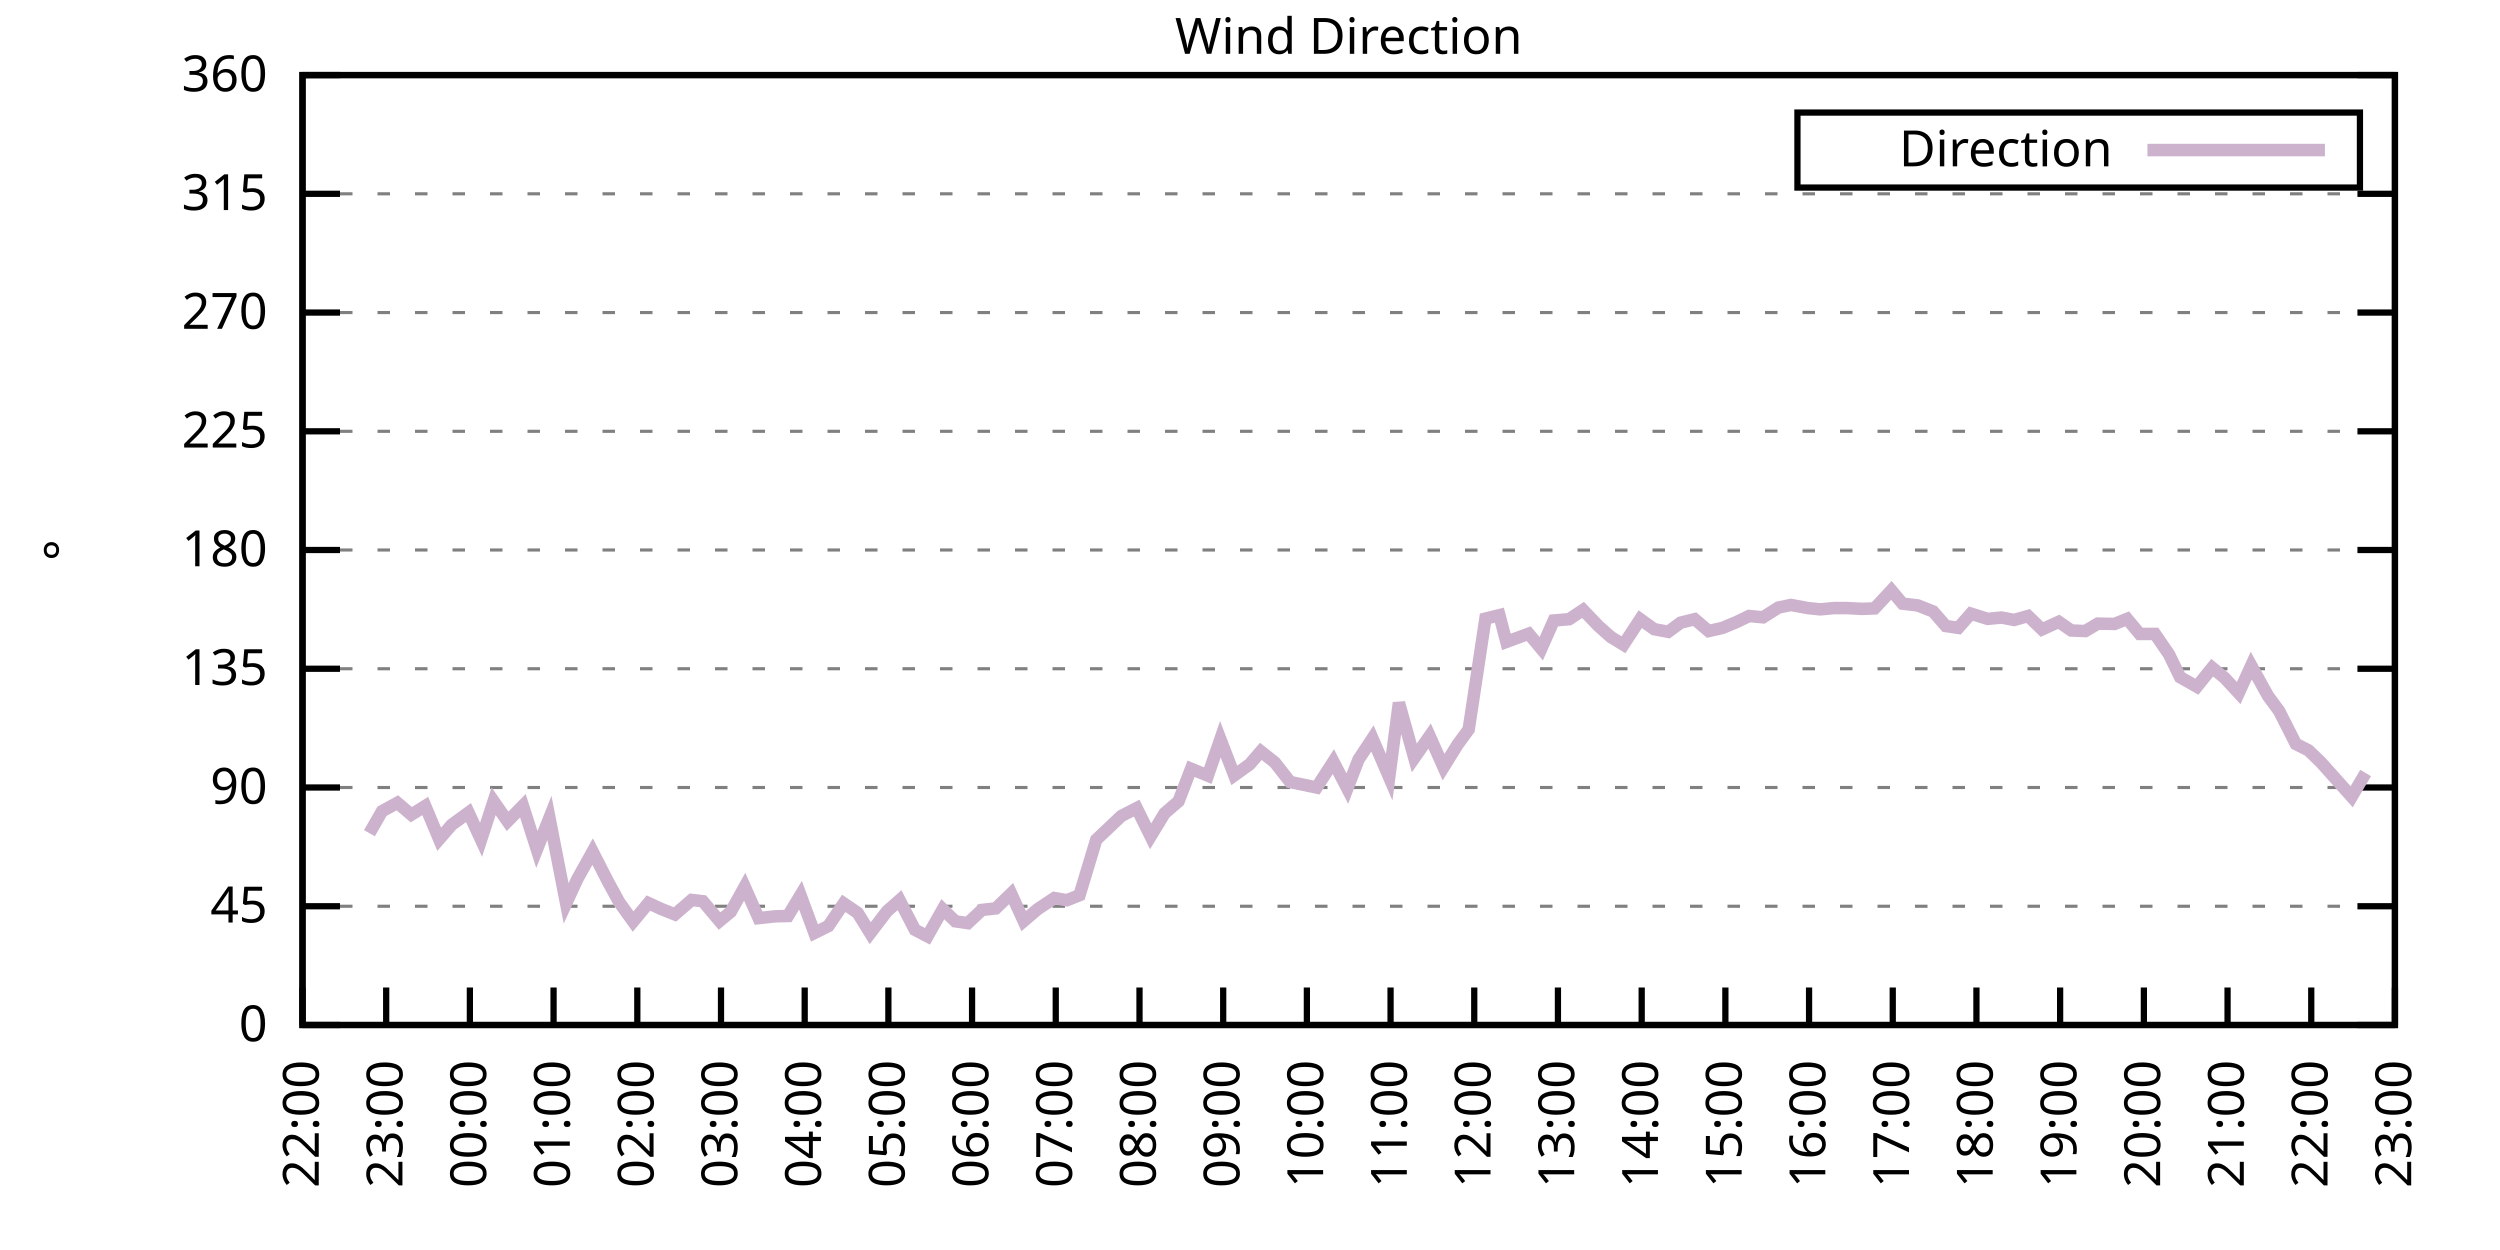
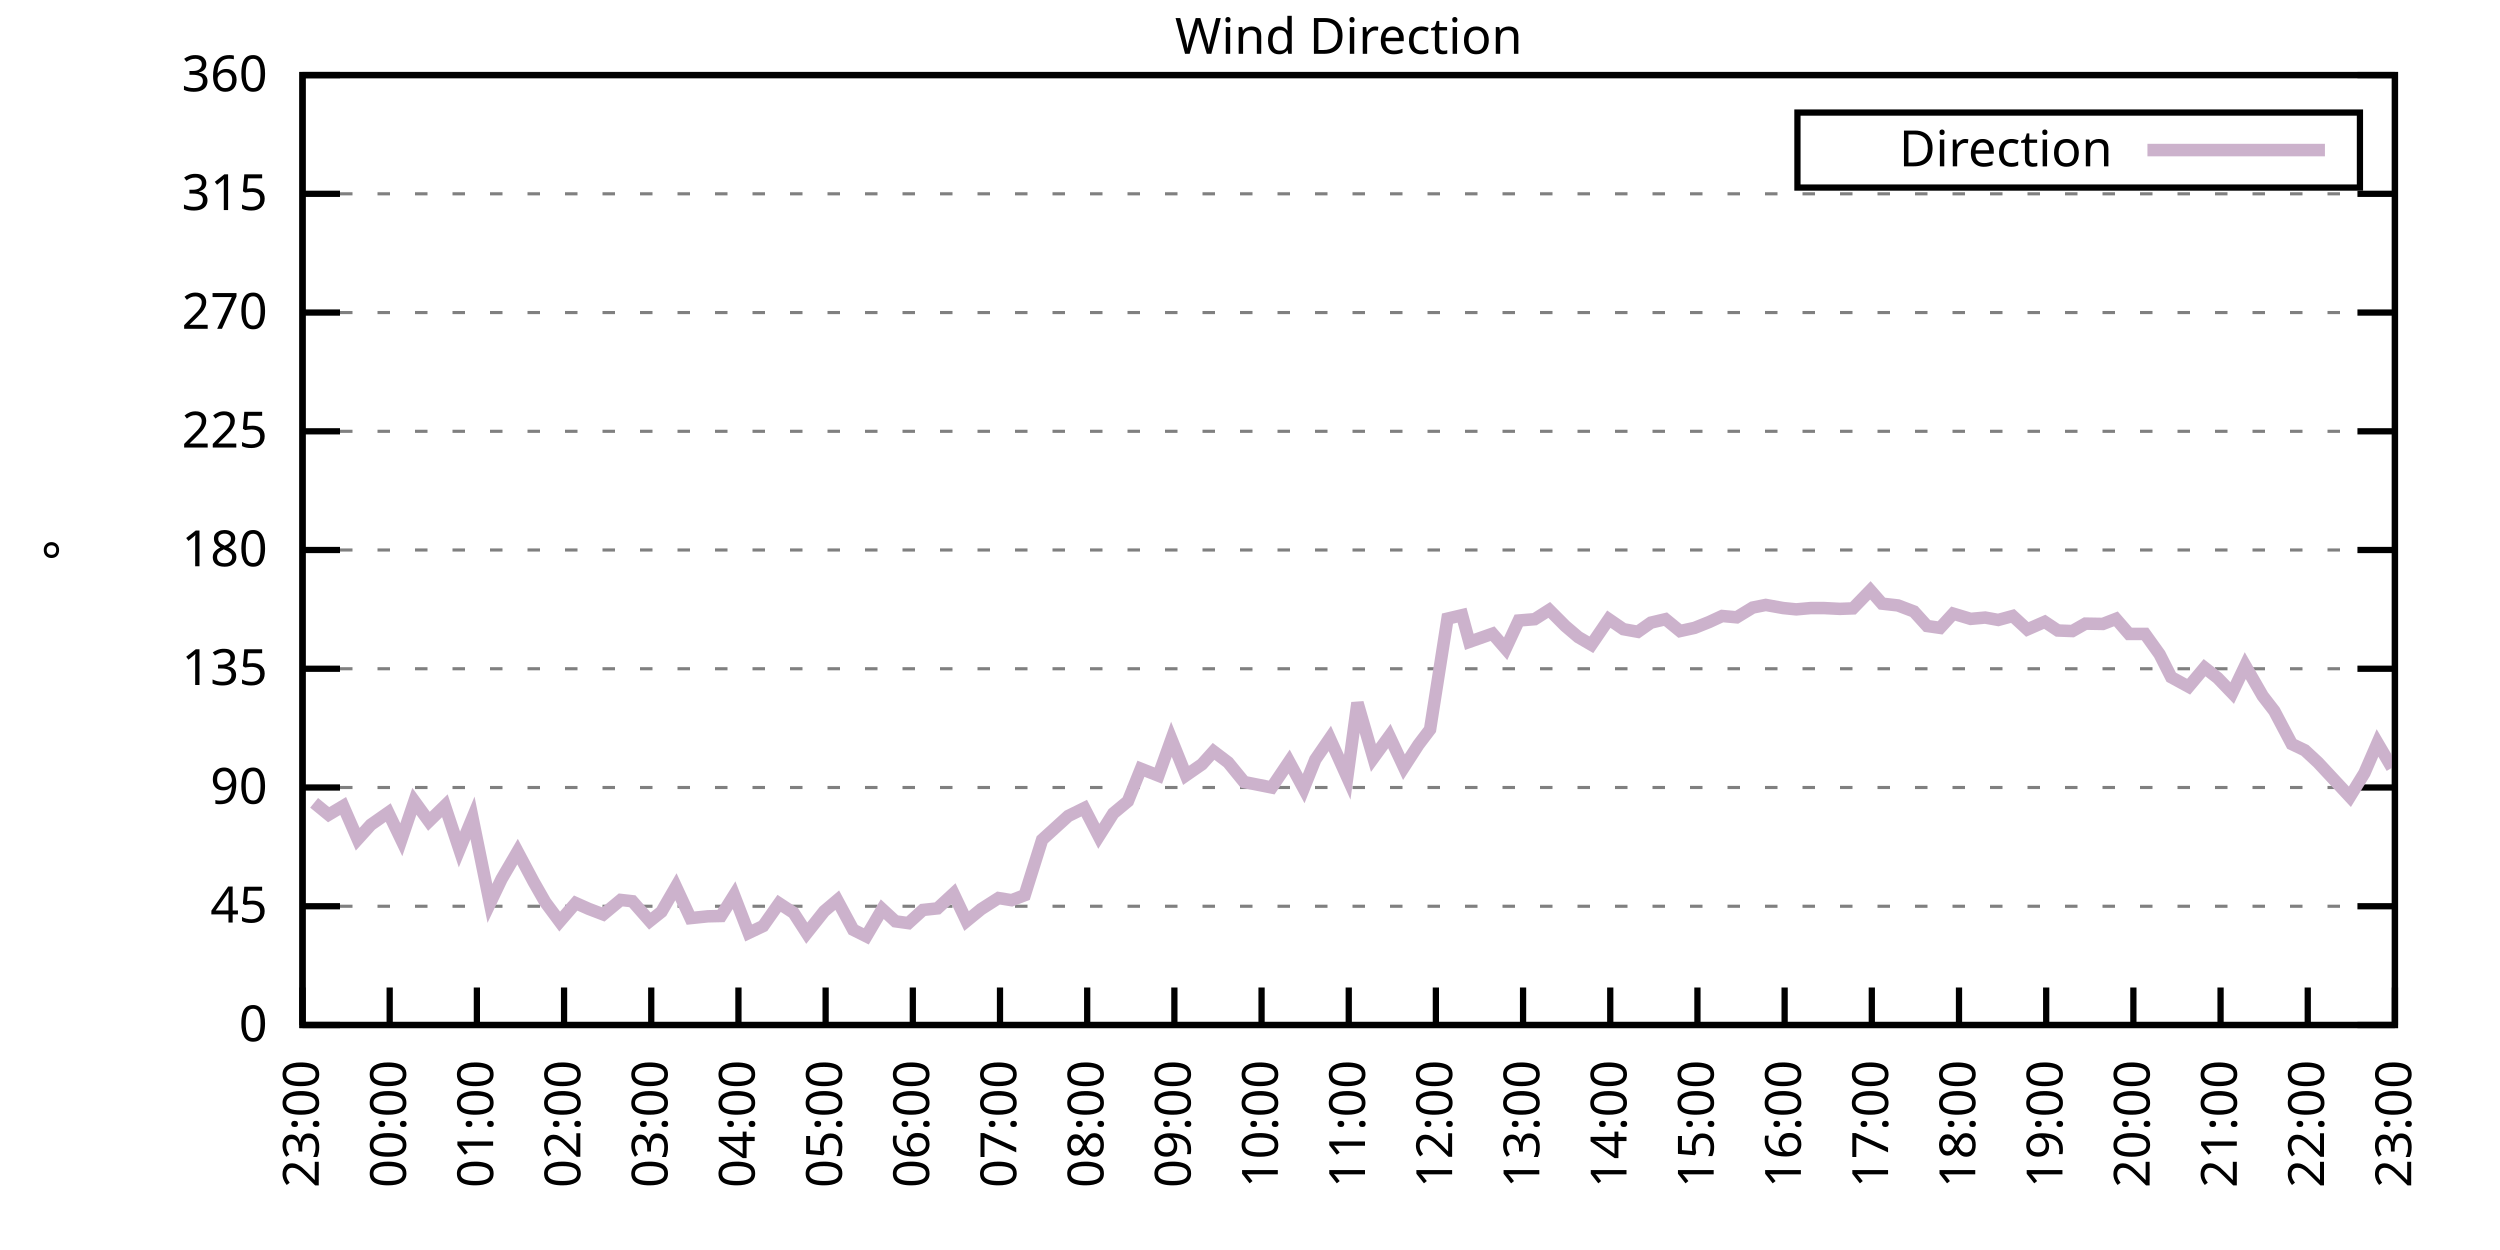
<svg xmlns="http://www.w3.org/2000/svg" xmlns:xlink="http://www.w3.org/1999/xlink" width="400" height="200" viewBox="0 0 400 200">
  <g id="gnuplot_canvas">
    <rect x="0" y="0" width="400" height="200" fill="none" />
    <defs>
      <circle id="gpDot" r="0.5" stroke-width="0.5" stroke="currentColor" />
      <path id="gpPt0" stroke-width="0.333" stroke="currentColor" d="M-1,0 h2 M0,-1 v2" />
      <path id="gpPt1" stroke-width="0.333" stroke="currentColor" d="M-1,-1 L1,1 M1,-1 L-1,1" />
      <path id="gpPt2" stroke-width="0.333" stroke="currentColor" d="M-1,0 L1,0 M0,-1 L0,1 M-1,-1 L1,1 M-1,1 L1,-1" />
      <rect id="gpPt3" stroke-width="0.333" stroke="currentColor" x="-1" y="-1" width="2" height="2" />
      <rect id="gpPt4" stroke-width="0.333" stroke="currentColor" fill="currentColor" x="-1" y="-1" width="2" height="2" />
      <circle id="gpPt5" stroke-width="0.333" stroke="currentColor" cx="0" cy="0" r="1" />
      <use xlink:href="#gpPt5" id="gpPt6" fill="currentColor" stroke="none" />
      <path id="gpPt7" stroke-width="0.333" stroke="currentColor" d="M0,-1.33 L-1.33,0.67 L1.33,0.67 z" />
      <use xlink:href="#gpPt7" id="gpPt8" fill="currentColor" stroke="none" />
      <use xlink:href="#gpPt7" id="gpPt9" stroke="currentColor" transform="rotate(180)" />
      <use xlink:href="#gpPt9" id="gpPt10" fill="currentColor" stroke="none" />
      <use xlink:href="#gpPt3" id="gpPt11" stroke="currentColor" transform="rotate(45)" />
      <use xlink:href="#gpPt11" id="gpPt12" fill="currentColor" stroke="none" />
      <path id="gpPt13" stroke-width="0.333" stroke="currentColor" d="M0,1.330 L1.265,0.411 L0.782,-1.067 L-0.782,-1.076 L-1.265,0.411 z" />
      <use xlink:href="#gpPt13" id="gpPt14" fill="currentColor" stroke="none" />
      <filter id="textbox" filterUnits="objectBoundingBox" x="0" y="0" height="1" width="1">
        <feFlood flood-color="white" flood-opacity="1" result="bgnd" />
        <feComposite in="SourceGraphic" in2="bgnd" operator="atop" />
      </filter>
      <filter id="greybox" filterUnits="objectBoundingBox" x="0" y="0" height="1" width="1">
        <feFlood flood-color="lightgrey" flood-opacity="1" result="grey" />
        <feComposite in="SourceGraphic" in2="grey" operator="atop" />
      </filter>
    </defs>
    <g fill="none" color="white" stroke="currentColor" stroke-width="1.00" stroke-linecap="butt" stroke-linejoin="miter">
</g>
    <g fill="none" color="black" stroke="currentColor" stroke-width="1.00" stroke-linecap="butt" stroke-linejoin="miter">
      <g stroke="none" shape-rendering="crispEdges">
        <polygon fill="rgb(255, 255, 255)" points="48.40,164.00 383.18,164.00 383.18,12.02 48.40,12.02 " />
      </g>
    </g>
    <g fill="none" color="black" stroke="currentColor" stroke-width="1.00" stroke-linecap="butt" stroke-linejoin="miter">
</g>
    <g fill="none" color="black" stroke="black" stroke-width="0.50" stroke-linecap="butt" stroke-linejoin="miter">
</g>
    <g fill="none" color="gray" stroke="currentColor" stroke-width="0.50" stroke-linecap="butt" stroke-linejoin="miter">
      <path stroke="gray" stroke-dasharray="2,4" class="gridline" d="M48.40,164.00 L383.19,164.00  " />
    </g>
    <g fill="none" color="gray" stroke="gray" stroke-width="1.00" stroke-linecap="butt" stroke-linejoin="miter">
</g>
    <g fill="none" color="black" stroke="currentColor" stroke-width="1.00" stroke-linecap="butt" stroke-linejoin="miter">
      <path stroke="black" d="M48.40,164.00 L54.40,164.00 M383.19,164.00 L377.19,164.00  " />
      <g transform="translate(42.80,166.60)" stroke="none" fill="black" font-family="Sans" font-size="8.00" text-anchor="end">
        <text>
          <tspan font-family="Sans"> 0</tspan>
        </text>
      </g>
    </g>
    <g fill="none" color="black" stroke="currentColor" stroke-width="1.00" stroke-linecap="butt" stroke-linejoin="miter">
</g>
    <g fill="none" color="black" stroke="black" stroke-width="0.50" stroke-linecap="butt" stroke-linejoin="miter">
</g>
    <g fill="none" color="gray" stroke="currentColor" stroke-width="0.50" stroke-linecap="butt" stroke-linejoin="miter">
      <path stroke="gray" stroke-dasharray="2,4" class="gridline" d="M48.40,145.00 L383.19,145.00  " />
    </g>
    <g fill="none" color="gray" stroke="gray" stroke-width="1.00" stroke-linecap="butt" stroke-linejoin="miter">
</g>
    <g fill="none" color="black" stroke="currentColor" stroke-width="1.00" stroke-linecap="butt" stroke-linejoin="miter">
      <path stroke="black" d="M48.40,145.00 L54.40,145.00 M383.19,145.00 L377.19,145.00  " />
      <g transform="translate(42.80,147.60)" stroke="none" fill="black" font-family="Sans" font-size="8.00" text-anchor="end">
        <text>
          <tspan font-family="Sans"> 45</tspan>
        </text>
      </g>
    </g>
    <g fill="none" color="black" stroke="currentColor" stroke-width="1.00" stroke-linecap="butt" stroke-linejoin="miter">
</g>
    <g fill="none" color="black" stroke="black" stroke-width="0.50" stroke-linecap="butt" stroke-linejoin="miter">
</g>
    <g fill="none" color="gray" stroke="currentColor" stroke-width="0.50" stroke-linecap="butt" stroke-linejoin="miter">
      <path stroke="gray" stroke-dasharray="2,4" class="gridline" d="M48.40,126.00 L383.19,126.00  " />
    </g>
    <g fill="none" color="gray" stroke="gray" stroke-width="1.00" stroke-linecap="butt" stroke-linejoin="miter">
</g>
    <g fill="none" color="black" stroke="currentColor" stroke-width="1.00" stroke-linecap="butt" stroke-linejoin="miter">
      <path stroke="black" d="M48.40,126.00 L54.40,126.00 M383.19,126.00 L377.19,126.00  " />
      <g transform="translate(42.80,128.60)" stroke="none" fill="black" font-family="Sans" font-size="8.00" text-anchor="end">
        <text>
          <tspan font-family="Sans"> 90</tspan>
        </text>
      </g>
    </g>
    <g fill="none" color="black" stroke="currentColor" stroke-width="1.00" stroke-linecap="butt" stroke-linejoin="miter">
</g>
    <g fill="none" color="black" stroke="black" stroke-width="0.50" stroke-linecap="butt" stroke-linejoin="miter">
</g>
    <g fill="none" color="gray" stroke="currentColor" stroke-width="0.50" stroke-linecap="butt" stroke-linejoin="miter">
      <path stroke="gray" stroke-dasharray="2,4" class="gridline" d="M48.40,107.00 L383.19,107.00  " />
    </g>
    <g fill="none" color="gray" stroke="gray" stroke-width="1.00" stroke-linecap="butt" stroke-linejoin="miter">
</g>
    <g fill="none" color="black" stroke="currentColor" stroke-width="1.00" stroke-linecap="butt" stroke-linejoin="miter">
      <path stroke="black" d="M48.40,107.00 L54.40,107.00 M383.19,107.00 L377.19,107.00  " />
      <g transform="translate(42.80,109.60)" stroke="none" fill="black" font-family="Sans" font-size="8.00" text-anchor="end">
        <text>
          <tspan font-family="Sans"> 135</tspan>
        </text>
      </g>
    </g>
    <g fill="none" color="black" stroke="currentColor" stroke-width="1.00" stroke-linecap="butt" stroke-linejoin="miter">
</g>
    <g fill="none" color="black" stroke="black" stroke-width="0.50" stroke-linecap="butt" stroke-linejoin="miter">
</g>
    <g fill="none" color="gray" stroke="currentColor" stroke-width="0.50" stroke-linecap="butt" stroke-linejoin="miter">
      <path stroke="gray" stroke-dasharray="2,4" class="gridline" d="M48.40,88.00 L383.19,88.00  " />
    </g>
    <g fill="none" color="gray" stroke="gray" stroke-width="1.00" stroke-linecap="butt" stroke-linejoin="miter">
</g>
    <g fill="none" color="black" stroke="currentColor" stroke-width="1.00" stroke-linecap="butt" stroke-linejoin="miter">
      <path stroke="black" d="M48.40,88.00 L54.40,88.00 M383.19,88.00 L377.19,88.00  " />
      <g transform="translate(42.80,90.60)" stroke="none" fill="black" font-family="Sans" font-size="8.00" text-anchor="end">
        <text>
          <tspan font-family="Sans"> 180</tspan>
        </text>
      </g>
    </g>
    <g fill="none" color="black" stroke="currentColor" stroke-width="1.00" stroke-linecap="butt" stroke-linejoin="miter">
</g>
    <g fill="none" color="black" stroke="black" stroke-width="0.50" stroke-linecap="butt" stroke-linejoin="miter">
</g>
    <g fill="none" color="gray" stroke="currentColor" stroke-width="0.50" stroke-linecap="butt" stroke-linejoin="miter">
      <path stroke="gray" stroke-dasharray="2,4" class="gridline" d="M48.40,69.01 L383.19,69.01  " />
    </g>
    <g fill="none" color="gray" stroke="gray" stroke-width="1.00" stroke-linecap="butt" stroke-linejoin="miter">
</g>
    <g fill="none" color="black" stroke="currentColor" stroke-width="1.00" stroke-linecap="butt" stroke-linejoin="miter">
      <path stroke="black" d="M48.40,69.01 L54.40,69.01 M383.19,69.01 L377.19,69.01  " />
      <g transform="translate(42.80,71.61)" stroke="none" fill="black" font-family="Sans" font-size="8.00" text-anchor="end">
        <text>
          <tspan font-family="Sans"> 225</tspan>
        </text>
      </g>
    </g>
    <g fill="none" color="black" stroke="currentColor" stroke-width="1.00" stroke-linecap="butt" stroke-linejoin="miter">
</g>
    <g fill="none" color="black" stroke="black" stroke-width="0.50" stroke-linecap="butt" stroke-linejoin="miter">
</g>
    <g fill="none" color="gray" stroke="currentColor" stroke-width="0.50" stroke-linecap="butt" stroke-linejoin="miter">
      <path stroke="gray" stroke-dasharray="2,4" class="gridline" d="M48.40,50.01 L383.19,50.01  " />
    </g>
    <g fill="none" color="gray" stroke="gray" stroke-width="1.00" stroke-linecap="butt" stroke-linejoin="miter">
</g>
    <g fill="none" color="black" stroke="currentColor" stroke-width="1.00" stroke-linecap="butt" stroke-linejoin="miter">
      <path stroke="black" d="M48.40,50.01 L54.40,50.01 M383.19,50.01 L377.19,50.01  " />
      <g transform="translate(42.80,52.61)" stroke="none" fill="black" font-family="Sans" font-size="8.00" text-anchor="end">
        <text>
          <tspan font-family="Sans"> 270</tspan>
        </text>
      </g>
    </g>
    <g fill="none" color="black" stroke="currentColor" stroke-width="1.00" stroke-linecap="butt" stroke-linejoin="miter">
</g>
    <g fill="none" color="black" stroke="black" stroke-width="0.50" stroke-linecap="butt" stroke-linejoin="miter">
</g>
    <g fill="none" color="gray" stroke="currentColor" stroke-width="0.50" stroke-linecap="butt" stroke-linejoin="miter">
      <path stroke="gray" stroke-dasharray="2,4" class="gridline" d="M48.40,31.01 L383.19,31.01  " />
    </g>
    <g fill="none" color="gray" stroke="gray" stroke-width="1.00" stroke-linecap="butt" stroke-linejoin="miter">
</g>
    <g fill="none" color="black" stroke="currentColor" stroke-width="1.00" stroke-linecap="butt" stroke-linejoin="miter">
      <path stroke="black" d="M48.40,31.01 L54.40,31.01 M383.19,31.01 L377.19,31.01  " />
      <g transform="translate(42.80,33.61)" stroke="none" fill="black" font-family="Sans" font-size="8.00" text-anchor="end">
        <text>
          <tspan font-family="Sans"> 315</tspan>
        </text>
      </g>
    </g>
    <g fill="none" color="black" stroke="currentColor" stroke-width="1.00" stroke-linecap="butt" stroke-linejoin="miter">
</g>
    <g fill="none" color="black" stroke="black" stroke-width="0.50" stroke-linecap="butt" stroke-linejoin="miter">
</g>
    <g fill="none" color="gray" stroke="currentColor" stroke-width="0.50" stroke-linecap="butt" stroke-linejoin="miter">
      <path stroke="gray" stroke-dasharray="2,4" class="gridline" d="M48.40,12.01 L383.19,12.01  " />
    </g>
    <g fill="none" color="gray" stroke="gray" stroke-width="1.00" stroke-linecap="butt" stroke-linejoin="miter">
</g>
    <g fill="none" color="black" stroke="currentColor" stroke-width="1.00" stroke-linecap="butt" stroke-linejoin="miter">
      <path stroke="black" d="M48.40,12.01 L54.40,12.01 M383.19,12.01 L377.19,12.01  " />
      <g transform="translate(42.80,14.61)" stroke="none" fill="black" font-family="Sans" font-size="8.00" text-anchor="end">
        <text>
          <tspan font-family="Sans"> 360</tspan>
        </text>
      </g>
    </g>
    <g fill="none" color="black" stroke="currentColor" stroke-width="1.00" stroke-linecap="butt" stroke-linejoin="miter">
      <path stroke="black" d="M48.40,164.00 L48.40,158.00  " />
      <g transform="translate(51.00,169.60) rotate(270.00)" stroke="none" fill="black" font-family="Sans" font-size="8.00" text-anchor="end">
        <text>
-           <tspan font-family="Sans">22:00</tspan>
-         </text>
-       </g>
-     </g>
-     <g fill="none" color="black" stroke="currentColor" stroke-width="1.00" stroke-linecap="butt" stroke-linejoin="miter">
-       <path stroke="black" d="M61.79,164.00 L61.79,158.00  " />
-       <g transform="translate(64.39,169.60) rotate(270.00)" stroke="none" fill="black" font-family="Sans" font-size="8.00" text-anchor="end">
-         <text>
          <tspan font-family="Sans">23:00</tspan>
        </text>
      </g>
    </g>
    <g fill="none" color="black" stroke="currentColor" stroke-width="1.00" stroke-linecap="butt" stroke-linejoin="miter">
-       <path stroke="black" d="M75.18,164.00 L75.18,158.00  " />
-       <g transform="translate(77.78,169.60) rotate(270.00)" stroke="none" fill="black" font-family="Sans" font-size="8.00" text-anchor="end">
+       <path stroke="black" d="M62.35,164.00 L62.35,158.00  " />
+       <g transform="translate(64.95,169.60) rotate(270.00)" stroke="none" fill="black" font-family="Sans" font-size="8.00" text-anchor="end">
        <text>
          <tspan font-family="Sans">00:00</tspan>
        </text>
      </g>
    </g>
    <g fill="none" color="black" stroke="currentColor" stroke-width="1.00" stroke-linecap="butt" stroke-linejoin="miter">
-       <path stroke="black" d="M88.57,164.00 L88.57,158.00  " />
-       <g transform="translate(91.17,169.60) rotate(270.00)" stroke="none" fill="black" font-family="Sans" font-size="8.00" text-anchor="end">
+       <path stroke="black" d="M76.30,164.00 L76.30,158.00  " />
+       <g transform="translate(78.90,169.60) rotate(270.00)" stroke="none" fill="black" font-family="Sans" font-size="8.00" text-anchor="end">
        <text>
          <tspan font-family="Sans">01:00</tspan>
        </text>
      </g>
    </g>
    <g fill="none" color="black" stroke="currentColor" stroke-width="1.00" stroke-linecap="butt" stroke-linejoin="miter">
-       <path stroke="black" d="M101.97,164.00 L101.97,158.00  " />
-       <g transform="translate(104.57,169.60) rotate(270.00)" stroke="none" fill="black" font-family="Sans" font-size="8.00" text-anchor="end">
+       <path stroke="black" d="M90.25,164.00 L90.25,158.00  " />
+       <g transform="translate(92.85,169.60) rotate(270.00)" stroke="none" fill="black" font-family="Sans" font-size="8.00" text-anchor="end">
        <text>
          <tspan font-family="Sans">02:00</tspan>
        </text>
      </g>
    </g>
    <g fill="none" color="black" stroke="currentColor" stroke-width="1.00" stroke-linecap="butt" stroke-linejoin="miter">
-       <path stroke="black" d="M115.36,164.00 L115.36,158.00  " />
-       <g transform="translate(117.96,169.60) rotate(270.00)" stroke="none" fill="black" font-family="Sans" font-size="8.00" text-anchor="end">
+       <path stroke="black" d="M104.20,164.00 L104.20,158.00  " />
+       <g transform="translate(106.80,169.60) rotate(270.00)" stroke="none" fill="black" font-family="Sans" font-size="8.00" text-anchor="end">
        <text>
          <tspan font-family="Sans">03:00</tspan>
        </text>
      </g>
    </g>
    <g fill="none" color="black" stroke="currentColor" stroke-width="1.00" stroke-linecap="butt" stroke-linejoin="miter">
-       <path stroke="black" d="M128.75,164.00 L128.75,158.00  " />
-       <g transform="translate(131.35,169.60) rotate(270.00)" stroke="none" fill="black" font-family="Sans" font-size="8.00" text-anchor="end">
+       <path stroke="black" d="M118.15,164.00 L118.15,158.00  " />
+       <g transform="translate(120.75,169.60) rotate(270.00)" stroke="none" fill="black" font-family="Sans" font-size="8.00" text-anchor="end">
        <text>
          <tspan font-family="Sans">04:00</tspan>
        </text>
      </g>
    </g>
    <g fill="none" color="black" stroke="currentColor" stroke-width="1.00" stroke-linecap="butt" stroke-linejoin="miter">
-       <path stroke="black" d="M142.14,164.00 L142.14,158.00  " />
-       <g transform="translate(144.74,169.60) rotate(270.00)" stroke="none" fill="black" font-family="Sans" font-size="8.00" text-anchor="end">
+       <path stroke="black" d="M132.10,164.00 L132.10,158.00  " />
+       <g transform="translate(134.70,169.60) rotate(270.00)" stroke="none" fill="black" font-family="Sans" font-size="8.00" text-anchor="end">
        <text>
          <tspan font-family="Sans">05:00</tspan>
        </text>
      </g>
    </g>
    <g fill="none" color="black" stroke="currentColor" stroke-width="1.00" stroke-linecap="butt" stroke-linejoin="miter">
-       <path stroke="black" d="M155.53,164.00 L155.53,158.00  " />
-       <g transform="translate(158.13,169.60) rotate(270.00)" stroke="none" fill="black" font-family="Sans" font-size="8.00" text-anchor="end">
+       <path stroke="black" d="M146.05,164.00 L146.05,158.00  " />
+       <g transform="translate(148.65,169.60) rotate(270.00)" stroke="none" fill="black" font-family="Sans" font-size="8.00" text-anchor="end">
        <text>
          <tspan font-family="Sans">06:00</tspan>
        </text>
      </g>
    </g>
    <g fill="none" color="black" stroke="currentColor" stroke-width="1.00" stroke-linecap="butt" stroke-linejoin="miter">
-       <path stroke="black" d="M168.92,164.00 L168.92,158.00  " />
-       <g transform="translate(171.52,169.60) rotate(270.00)" stroke="none" fill="black" font-family="Sans" font-size="8.00" text-anchor="end">
+       <path stroke="black" d="M160.00,164.00 L160.00,158.00  " />
+       <g transform="translate(162.60,169.60) rotate(270.00)" stroke="none" fill="black" font-family="Sans" font-size="8.00" text-anchor="end">
        <text>
          <tspan font-family="Sans">07:00</tspan>
        </text>
      </g>
    </g>
    <g fill="none" color="black" stroke="currentColor" stroke-width="1.00" stroke-linecap="butt" stroke-linejoin="miter">
-       <path stroke="black" d="M182.32,164.00 L182.32,158.00  " />
-       <g transform="translate(184.92,169.60) rotate(270.00)" stroke="none" fill="black" font-family="Sans" font-size="8.00" text-anchor="end">
+       <path stroke="black" d="M173.95,164.00 L173.95,158.00  " />
+       <g transform="translate(176.55,169.60) rotate(270.00)" stroke="none" fill="black" font-family="Sans" font-size="8.00" text-anchor="end">
        <text>
          <tspan font-family="Sans">08:00</tspan>
        </text>
      </g>
    </g>
    <g fill="none" color="black" stroke="currentColor" stroke-width="1.00" stroke-linecap="butt" stroke-linejoin="miter">
-       <path stroke="black" d="M195.71,164.00 L195.71,158.00  " />
-       <g transform="translate(198.31,169.60) rotate(270.00)" stroke="none" fill="black" font-family="Sans" font-size="8.00" text-anchor="end">
+       <path stroke="black" d="M187.90,164.00 L187.90,158.00  " />
+       <g transform="translate(190.50,169.60) rotate(270.00)" stroke="none" fill="black" font-family="Sans" font-size="8.00" text-anchor="end">
        <text>
          <tspan font-family="Sans">09:00</tspan>
        </text>
      </g>
    </g>
    <g fill="none" color="black" stroke="currentColor" stroke-width="1.00" stroke-linecap="butt" stroke-linejoin="miter">
-       <path stroke="black" d="M209.10,164.00 L209.10,158.00  " />
-       <g transform="translate(211.70,169.60) rotate(270.00)" stroke="none" fill="black" font-family="Sans" font-size="8.00" text-anchor="end">
+       <path stroke="black" d="M201.85,164.00 L201.85,158.00  " />
+       <g transform="translate(204.45,169.60) rotate(270.00)" stroke="none" fill="black" font-family="Sans" font-size="8.00" text-anchor="end">
        <text>
          <tspan font-family="Sans">10:00</tspan>
        </text>
      </g>
    </g>
    <g fill="none" color="black" stroke="currentColor" stroke-width="1.00" stroke-linecap="butt" stroke-linejoin="miter">
-       <path stroke="black" d="M222.49,164.00 L222.49,158.00  " />
-       <g transform="translate(225.09,169.60) rotate(270.00)" stroke="none" fill="black" font-family="Sans" font-size="8.00" text-anchor="end">
+       <path stroke="black" d="M215.80,164.00 L215.80,158.00  " />
+       <g transform="translate(218.40,169.60) rotate(270.00)" stroke="none" fill="black" font-family="Sans" font-size="8.00" text-anchor="end">
        <text>
          <tspan font-family="Sans">11:00</tspan>
        </text>
      </g>
    </g>
    <g fill="none" color="black" stroke="currentColor" stroke-width="1.00" stroke-linecap="butt" stroke-linejoin="miter">
-       <path stroke="black" d="M235.88,164.00 L235.88,158.00  " />
-       <g transform="translate(238.48,169.60) rotate(270.00)" stroke="none" fill="black" font-family="Sans" font-size="8.00" text-anchor="end">
+       <path stroke="black" d="M229.74,164.00 L229.74,158.00  " />
+       <g transform="translate(232.34,169.60) rotate(270.00)" stroke="none" fill="black" font-family="Sans" font-size="8.00" text-anchor="end">
        <text>
          <tspan font-family="Sans">12:00</tspan>
        </text>
      </g>
    </g>
    <g fill="none" color="black" stroke="currentColor" stroke-width="1.00" stroke-linecap="butt" stroke-linejoin="miter">
-       <path stroke="black" d="M249.27,164.00 L249.27,158.00  " />
-       <g transform="translate(251.87,169.60) rotate(270.00)" stroke="none" fill="black" font-family="Sans" font-size="8.00" text-anchor="end">
+       <path stroke="black" d="M243.69,164.00 L243.69,158.00  " />
+       <g transform="translate(246.29,169.60) rotate(270.00)" stroke="none" fill="black" font-family="Sans" font-size="8.00" text-anchor="end">
        <text>
          <tspan font-family="Sans">13:00</tspan>
        </text>
      </g>
    </g>
    <g fill="none" color="black" stroke="currentColor" stroke-width="1.00" stroke-linecap="butt" stroke-linejoin="miter">
-       <path stroke="black" d="M262.67,164.00 L262.67,158.00  " />
-       <g transform="translate(265.27,169.60) rotate(270.00)" stroke="none" fill="black" font-family="Sans" font-size="8.00" text-anchor="end">
+       <path stroke="black" d="M257.64,164.00 L257.64,158.00  " />
+       <g transform="translate(260.24,169.60) rotate(270.00)" stroke="none" fill="black" font-family="Sans" font-size="8.00" text-anchor="end">
        <text>
          <tspan font-family="Sans">14:00</tspan>
        </text>
      </g>
    </g>
    <g fill="none" color="black" stroke="currentColor" stroke-width="1.00" stroke-linecap="butt" stroke-linejoin="miter">
-       <path stroke="black" d="M276.06,164.00 L276.06,158.00  " />
-       <g transform="translate(278.66,169.60) rotate(270.00)" stroke="none" fill="black" font-family="Sans" font-size="8.00" text-anchor="end">
+       <path stroke="black" d="M271.59,164.00 L271.59,158.00  " />
+       <g transform="translate(274.19,169.60) rotate(270.00)" stroke="none" fill="black" font-family="Sans" font-size="8.00" text-anchor="end">
        <text>
          <tspan font-family="Sans">15:00</tspan>
        </text>
      </g>
    </g>
    <g fill="none" color="black" stroke="currentColor" stroke-width="1.00" stroke-linecap="butt" stroke-linejoin="miter">
-       <path stroke="black" d="M289.45,164.00 L289.45,158.00  " />
-       <g transform="translate(292.05,169.60) rotate(270.00)" stroke="none" fill="black" font-family="Sans" font-size="8.00" text-anchor="end">
+       <path stroke="black" d="M285.54,164.00 L285.54,158.00  " />
+       <g transform="translate(288.14,169.60) rotate(270.00)" stroke="none" fill="black" font-family="Sans" font-size="8.00" text-anchor="end">
        <text>
          <tspan font-family="Sans">16:00</tspan>
        </text>
      </g>
    </g>
    <g fill="none" color="black" stroke="currentColor" stroke-width="1.00" stroke-linecap="butt" stroke-linejoin="miter">
-       <path stroke="black" d="M302.84,164.00 L302.84,158.00  " />
-       <g transform="translate(305.44,169.60) rotate(270.00)" stroke="none" fill="black" font-family="Sans" font-size="8.00" text-anchor="end">
+       <path stroke="black" d="M299.49,164.00 L299.49,158.00  " />
+       <g transform="translate(302.09,169.60) rotate(270.00)" stroke="none" fill="black" font-family="Sans" font-size="8.00" text-anchor="end">
        <text>
          <tspan font-family="Sans">17:00</tspan>
        </text>
      </g>
    </g>
    <g fill="none" color="black" stroke="currentColor" stroke-width="1.00" stroke-linecap="butt" stroke-linejoin="miter">
-       <path stroke="black" d="M316.23,164.00 L316.23,158.00  " />
-       <g transform="translate(318.83,169.60) rotate(270.00)" stroke="none" fill="black" font-family="Sans" font-size="8.00" text-anchor="end">
+       <path stroke="black" d="M313.44,164.00 L313.44,158.00  " />
+       <g transform="translate(316.04,169.60) rotate(270.00)" stroke="none" fill="black" font-family="Sans" font-size="8.00" text-anchor="end">
        <text>
          <tspan font-family="Sans">18:00</tspan>
        </text>
      </g>
    </g>
    <g fill="none" color="black" stroke="currentColor" stroke-width="1.00" stroke-linecap="butt" stroke-linejoin="miter">
-       <path stroke="black" d="M329.62,164.00 L329.62,158.00  " />
-       <g transform="translate(332.22,169.60) rotate(270.00)" stroke="none" fill="black" font-family="Sans" font-size="8.00" text-anchor="end">
+       <path stroke="black" d="M327.39,164.00 L327.39,158.00  " />
+       <g transform="translate(329.99,169.60) rotate(270.00)" stroke="none" fill="black" font-family="Sans" font-size="8.00" text-anchor="end">
        <text>
          <tspan font-family="Sans">19:00</tspan>
        </text>
      </g>
    </g>
    <g fill="none" color="black" stroke="currentColor" stroke-width="1.00" stroke-linecap="butt" stroke-linejoin="miter">
-       <path stroke="black" d="M343.02,164.00 L343.02,158.00  " />
-       <g transform="translate(345.62,169.60) rotate(270.00)" stroke="none" fill="black" font-family="Sans" font-size="8.00" text-anchor="end">
+       <path stroke="black" d="M341.34,164.00 L341.34,158.00  " />
+       <g transform="translate(343.94,169.60) rotate(270.00)" stroke="none" fill="black" font-family="Sans" font-size="8.00" text-anchor="end">
        <text>
          <tspan font-family="Sans">20:00</tspan>
        </text>
      </g>
    </g>
    <g fill="none" color="black" stroke="currentColor" stroke-width="1.00" stroke-linecap="butt" stroke-linejoin="miter">
-       <path stroke="black" d="M356.41,164.00 L356.41,158.00  " />
-       <g transform="translate(359.01,169.60) rotate(270.00)" stroke="none" fill="black" font-family="Sans" font-size="8.00" text-anchor="end">
+       <path stroke="black" d="M355.29,164.00 L355.29,158.00  " />
+       <g transform="translate(357.89,169.60) rotate(270.00)" stroke="none" fill="black" font-family="Sans" font-size="8.00" text-anchor="end">
        <text>
          <tspan font-family="Sans">21:00</tspan>
        </text>
      </g>
    </g>
    <g fill="none" color="black" stroke="currentColor" stroke-width="1.00" stroke-linecap="butt" stroke-linejoin="miter">
-       <path stroke="black" d="M369.80,164.00 L369.80,158.00  " />
-       <g transform="translate(372.40,169.60) rotate(270.00)" stroke="none" fill="black" font-family="Sans" font-size="8.00" text-anchor="end">
+       <path stroke="black" d="M369.24,164.00 L369.24,158.00  " />
+       <g transform="translate(371.84,169.60) rotate(270.00)" stroke="none" fill="black" font-family="Sans" font-size="8.00" text-anchor="end">
        <text>
          <tspan font-family="Sans">22:00</tspan>
        </text>
      </g>
    </g>
    <g fill="none" color="black" stroke="currentColor" stroke-width="1.00" stroke-linecap="butt" stroke-linejoin="miter">
      <path stroke="black" d="M383.19,164.00 L383.19,158.00  " />
      <g transform="translate(385.79,169.60) rotate(270.00)" stroke="none" fill="black" font-family="Sans" font-size="8.00" text-anchor="end">
        <text>
          <tspan font-family="Sans">23:00</tspan>
        </text>
      </g>
    </g>
    <g fill="none" color="black" stroke="currentColor" stroke-width="1.00" stroke-linecap="butt" stroke-linejoin="miter">
</g>
    <g fill="none" color="black" stroke="currentColor" stroke-width="1.00" stroke-linecap="butt" stroke-linejoin="miter">
      <path stroke="black" d="M48.40,12.01 L48.40,164.00 L383.19,164.00 L383.19,12.01 L48.40,12.01 Z  " />
    </g>
    <g fill="none" color="black" stroke="currentColor" stroke-width="1.00" stroke-linecap="butt" stroke-linejoin="miter">
</g>
    <g fill="none" color="black" stroke="currentColor" stroke-width="1.00" stroke-linecap="butt" stroke-linejoin="miter">
      <path stroke="black" d="M287.59,30.01 L287.59,18.01 L377.59,18.01 L377.59,30.01 L287.59,30.01 Z  " />
    </g>
    <g id="Wind_direction_plot_1">
      <g fill="none" color="white" stroke="black" stroke-width="2.00" stroke-linecap="butt" stroke-linejoin="miter">
</g>
      <g fill="none" color="black" stroke="currentColor" stroke-width="2.00" stroke-linecap="butt" stroke-linejoin="miter">
        <g transform="translate(337.99,26.61)" stroke="none" fill="black" font-family="Sans" font-size="8.00" text-anchor="end">
          <text>
            <tspan font-family="Sans">Direction</tspan>
          </text>
        </g>
      </g>
      <g fill="none" color="black" stroke="currentColor" stroke-width="2.00" stroke-linecap="butt" stroke-linejoin="miter">
-         <path stroke="rgb(204, 178, 204)" d="M343.59,24.01 L371.99,24.01 M59.11,133.31 L61.12,129.80 L63.58,128.45 L65.81,130.35 L68.04,128.96 L70.27,134.28   L72.28,131.96 L74.96,130.01 L76.97,134.36 L78.98,128.20 L81.21,131.41 L83.66,128.92 L85.90,135.92 L87.91,130.86   L90.58,144.54 L92.37,140.65 L94.82,136.26 L97.28,141.07 L99.06,144.33 L101.30,147.45 L103.75,144.49 L105.76,145.42   L107.99,146.31 L110.67,143.99 L112.46,144.20 L115.13,147.37 L116.92,145.89 L119.15,141.88 L121.38,146.90 L124.06,146.61   L126.07,146.56 L128.08,143.23 L130.31,149.27 L132.54,148.17 L135.00,144.54 L137.23,146.06 L139.24,149.31 L141.92,145.80   L143.93,144.03 L146.38,148.76 L148.39,149.81 L150.85,145.47 L152.85,147.41 L154.86,147.70 L157.10,145.59 L159.33,145.34   L161.78,142.97 L163.79,147.37 L166.02,145.47 L168.70,143.69 L170.71,144.03 L172.72,143.23 L175.40,134.36 L177.41,132.46   L179.41,130.56 L181.87,129.30 L184.10,133.81 L186.33,130.14 L188.57,128.20 L190.57,123.00 L193.25,124.10 L195.26,118.28   L197.49,124.06 L199.95,122.29 L201.73,120.22 L203.97,121.99 L206.42,125.12 L210.66,126.00 L213.34,121.86 L215.57,126.17   L217.36,121.53 L219.59,118.15 L222.27,124.36 L223.83,112.45 L226.29,121.27 L228.74,117.77 L230.97,122.75 L233.20,119.16   L234.99,116.71 L237.67,98.98 L239.90,98.43 L241.02,102.70 L244.59,101.39 L246.60,103.80 L248.60,99.28 L251.06,99.07   L253.29,97.59 L255.75,100.16 L257.76,101.94 L259.76,103.16 L262.44,99.07 L264.67,100.67 L266.91,101.09 L268.92,99.62   L271.15,99.07 L273.38,100.97 L275.61,100.46 L277.84,99.53 L279.85,98.56 L282.08,98.77 L284.54,97.21 L286.55,96.79   L289.23,97.29 L291.23,97.50 L293.47,97.29 L295.48,97.29 L297.93,97.42 L299.94,97.34 L302.62,94.46 L304.40,96.58   L306.86,96.87 L309.31,97.84 L311.32,100.16 L313.33,100.46 L315.34,98.18 L318.02,99.02 L320.25,98.81 L322.26,99.19   L324.49,98.56 L326.72,100.71 L329.40,99.49 L331.41,100.88 L333.64,100.97 L335.65,99.78 L338.33,99.83 L340.34,99.02   L342.35,101.43 L344.80,101.43 L347.03,104.68 L348.82,108.35 L351.50,109.87 L353.95,106.83 L355.96,108.48 L358.19,110.89   L360.20,106.50 L362.88,111.35 L364.66,113.76 L367.34,119.04 L369.35,120.05 L371.36,121.99 L373.59,124.48 L376.27,127.48   L378.50,123.68  " />
+         <path stroke="rgb(204, 178, 204)" d="M343.59,24.01 L371.99,24.01 M50.26,128.45 L52.58,130.35 L54.91,128.96 L57.23,134.28 L59.33,131.96 L62.12,130.01   L64.21,134.36 L66.30,128.20 L68.63,131.41 L71.18,128.92 L73.51,135.92 L75.60,130.86 L78.39,144.54 L80.25,140.65   L82.81,136.26 L85.37,141.07 L87.23,144.33 L89.55,147.45 L92.11,144.49 L94.20,145.42 L96.53,146.31 L99.32,143.99   L101.18,144.20 L103.97,147.37 L105.83,145.89 L108.15,141.88 L110.48,146.90 L113.27,146.61 L115.36,146.56 L117.45,143.23   L119.78,149.27 L122.10,148.17 L124.66,144.54 L126.98,146.06 L129.08,149.31 L131.87,145.80 L133.96,144.03 L136.51,148.76   L138.61,149.81 L141.16,145.47 L143.26,147.41 L145.35,147.70 L147.67,145.59 L150.00,145.34 L152.56,142.97 L154.65,147.37   L156.97,145.47 L159.76,143.69 L161.86,144.03 L163.95,143.23 L166.74,134.36 L168.83,132.46 L170.92,130.56 L173.48,129.30   L175.81,133.81 L178.13,130.14 L180.46,128.20 L182.55,123.00 L185.34,124.10 L187.43,118.28 L189.76,124.06 L192.31,122.29   L194.17,120.22 L196.50,121.99 L199.06,125.12 L203.47,126.00 L206.26,121.86 L208.59,126.17 L210.45,121.53 L212.77,118.15   L215.56,124.36 L217.19,112.45 L219.75,121.27 L222.30,117.77 L224.63,122.75 L226.95,119.16 L228.81,116.71 L231.60,98.98   L233.93,98.43 L235.09,102.70 L238.81,101.39 L240.90,103.80 L243.00,99.28 L245.55,99.07 L247.88,97.59 L250.44,100.16   L252.53,101.94 L254.62,103.16 L257.41,99.07 L259.74,100.67 L262.06,101.09 L264.15,99.62 L266.48,99.07 L268.80,100.97   L271.13,100.46 L273.45,99.53 L275.55,98.56 L277.87,98.77 L280.43,97.21 L282.52,96.79 L285.31,97.29 L287.40,97.50   L289.73,97.29 L291.82,97.29 L294.38,97.42 L296.47,97.34 L299.26,94.46 L301.12,96.58 L303.68,96.87 L306.23,97.84   L308.33,100.16 L310.42,100.46 L312.51,98.18 L315.30,99.02 L317.63,98.81 L319.72,99.19 L322.04,98.56 L324.37,100.71   L327.16,99.49 L329.25,100.88 L331.58,100.97 L333.67,99.78 L336.46,99.83 L338.55,99.02 L340.64,101.43 L343.20,101.43   L345.53,104.68 L347.39,108.35 L350.18,109.87 L352.73,106.83 L354.83,108.48 L357.15,110.89 L359.24,106.50 L362.03,111.35   L363.89,113.76 L366.68,119.04 L368.78,120.05 L370.87,121.99 L373.19,124.48 L375.98,127.48 L378.31,123.68 L380.40,118.87   L382.73,122.84  " />
      </g>
    </g>
    <g fill="none" color="black" stroke="currentColor" stroke-width="2.00" stroke-linecap="butt" stroke-linejoin="miter">
</g>
    <g fill="none" color="black" stroke="black" stroke-width="1.00" stroke-linecap="butt" stroke-linejoin="miter">
</g>
    <g fill="none" color="black" stroke="currentColor" stroke-width="1.00" stroke-linecap="butt" stroke-linejoin="miter">
      <path stroke="black" d="M48.40,12.01 L48.40,164.00 L383.19,164.00 L383.19,12.01 L48.40,12.01 Z  " />
      <g transform="translate(12.80,88.01) rotate(270.00)" stroke="none" fill="black" font-family="Sans" font-size="8.00" text-anchor="middle">
        <text>
          <tspan font-family="Sans">°</tspan>
        </text>
      </g>
    </g>
    <g fill="none" color="black" stroke="currentColor" stroke-width="1.00" stroke-linecap="butt" stroke-linejoin="miter">
</g>
    <g fill="none" color="black" stroke="currentColor" stroke-width="1.00" stroke-linecap="butt" stroke-linejoin="miter">
      <g transform="translate(215.79,8.61)" stroke="none" fill="black" font-family="Sans" font-size="8.00" text-anchor="middle">
        <text>
          <tspan font-family="Sans">Wind Direction</tspan>
        </text>
      </g>
    </g>
    <g fill="none" color="black" stroke="currentColor" stroke-width="1.00" stroke-linecap="butt" stroke-linejoin="miter">
</g>
  </g>
</svg>
